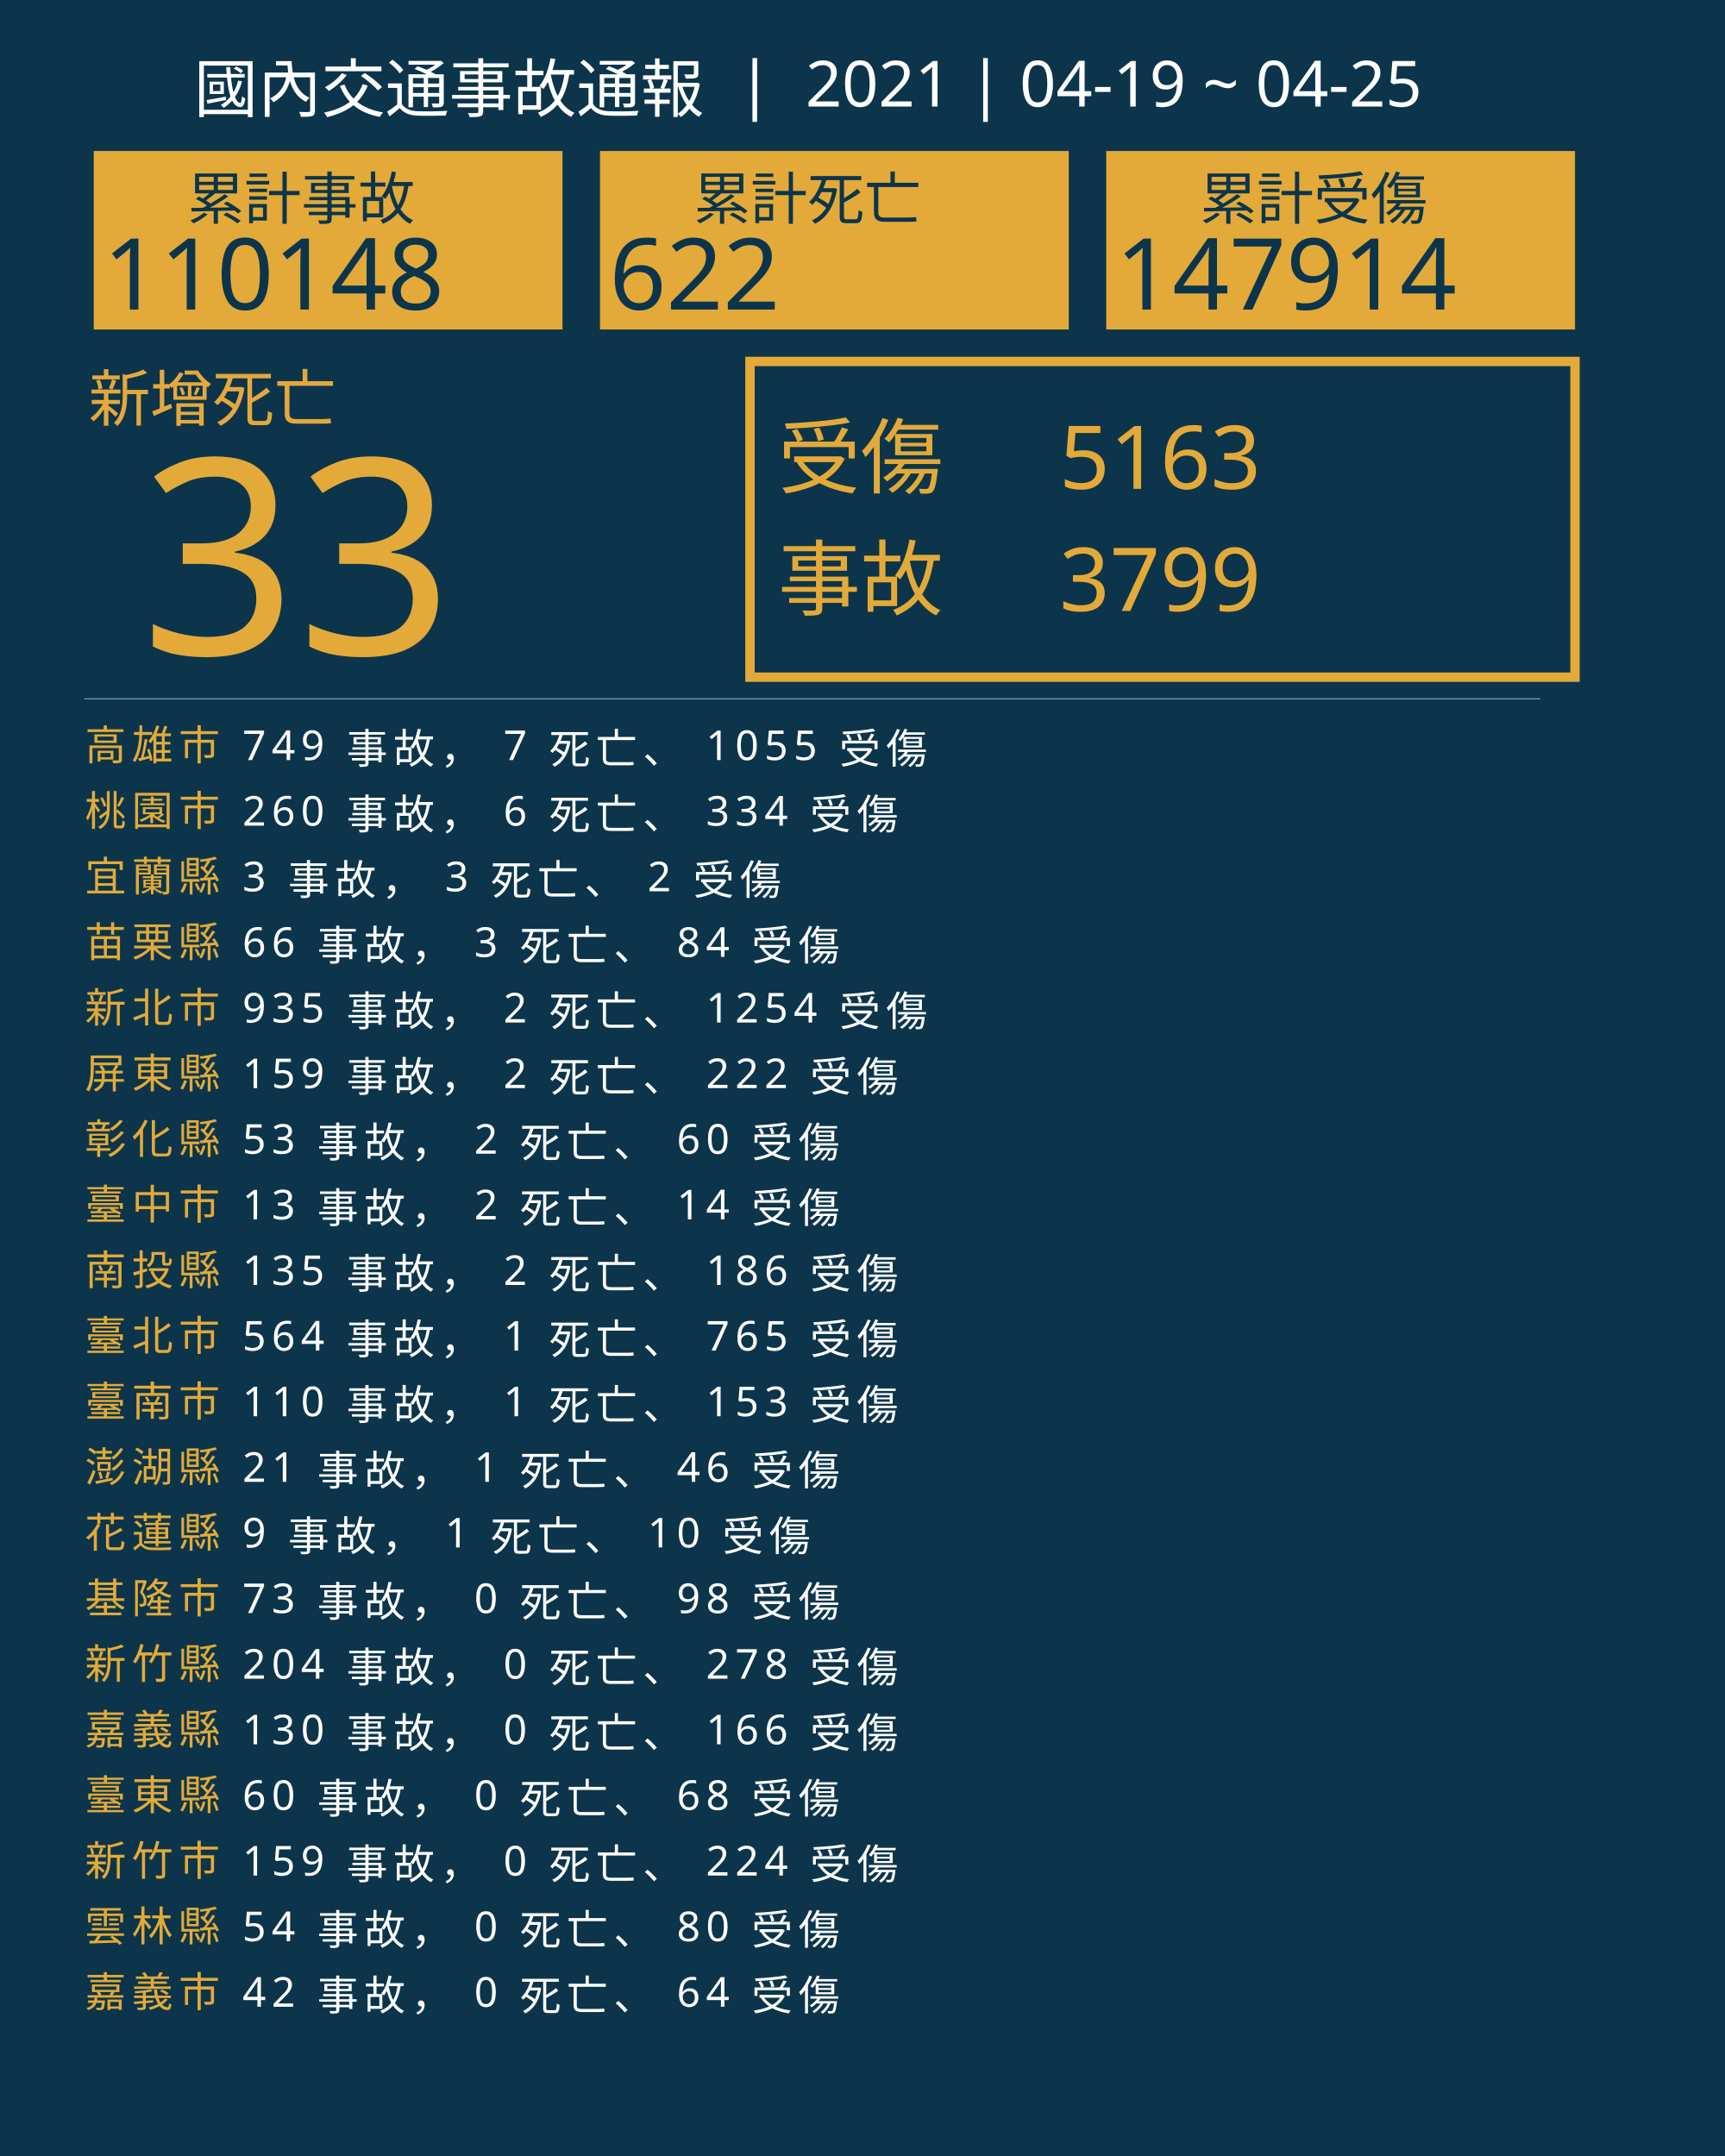
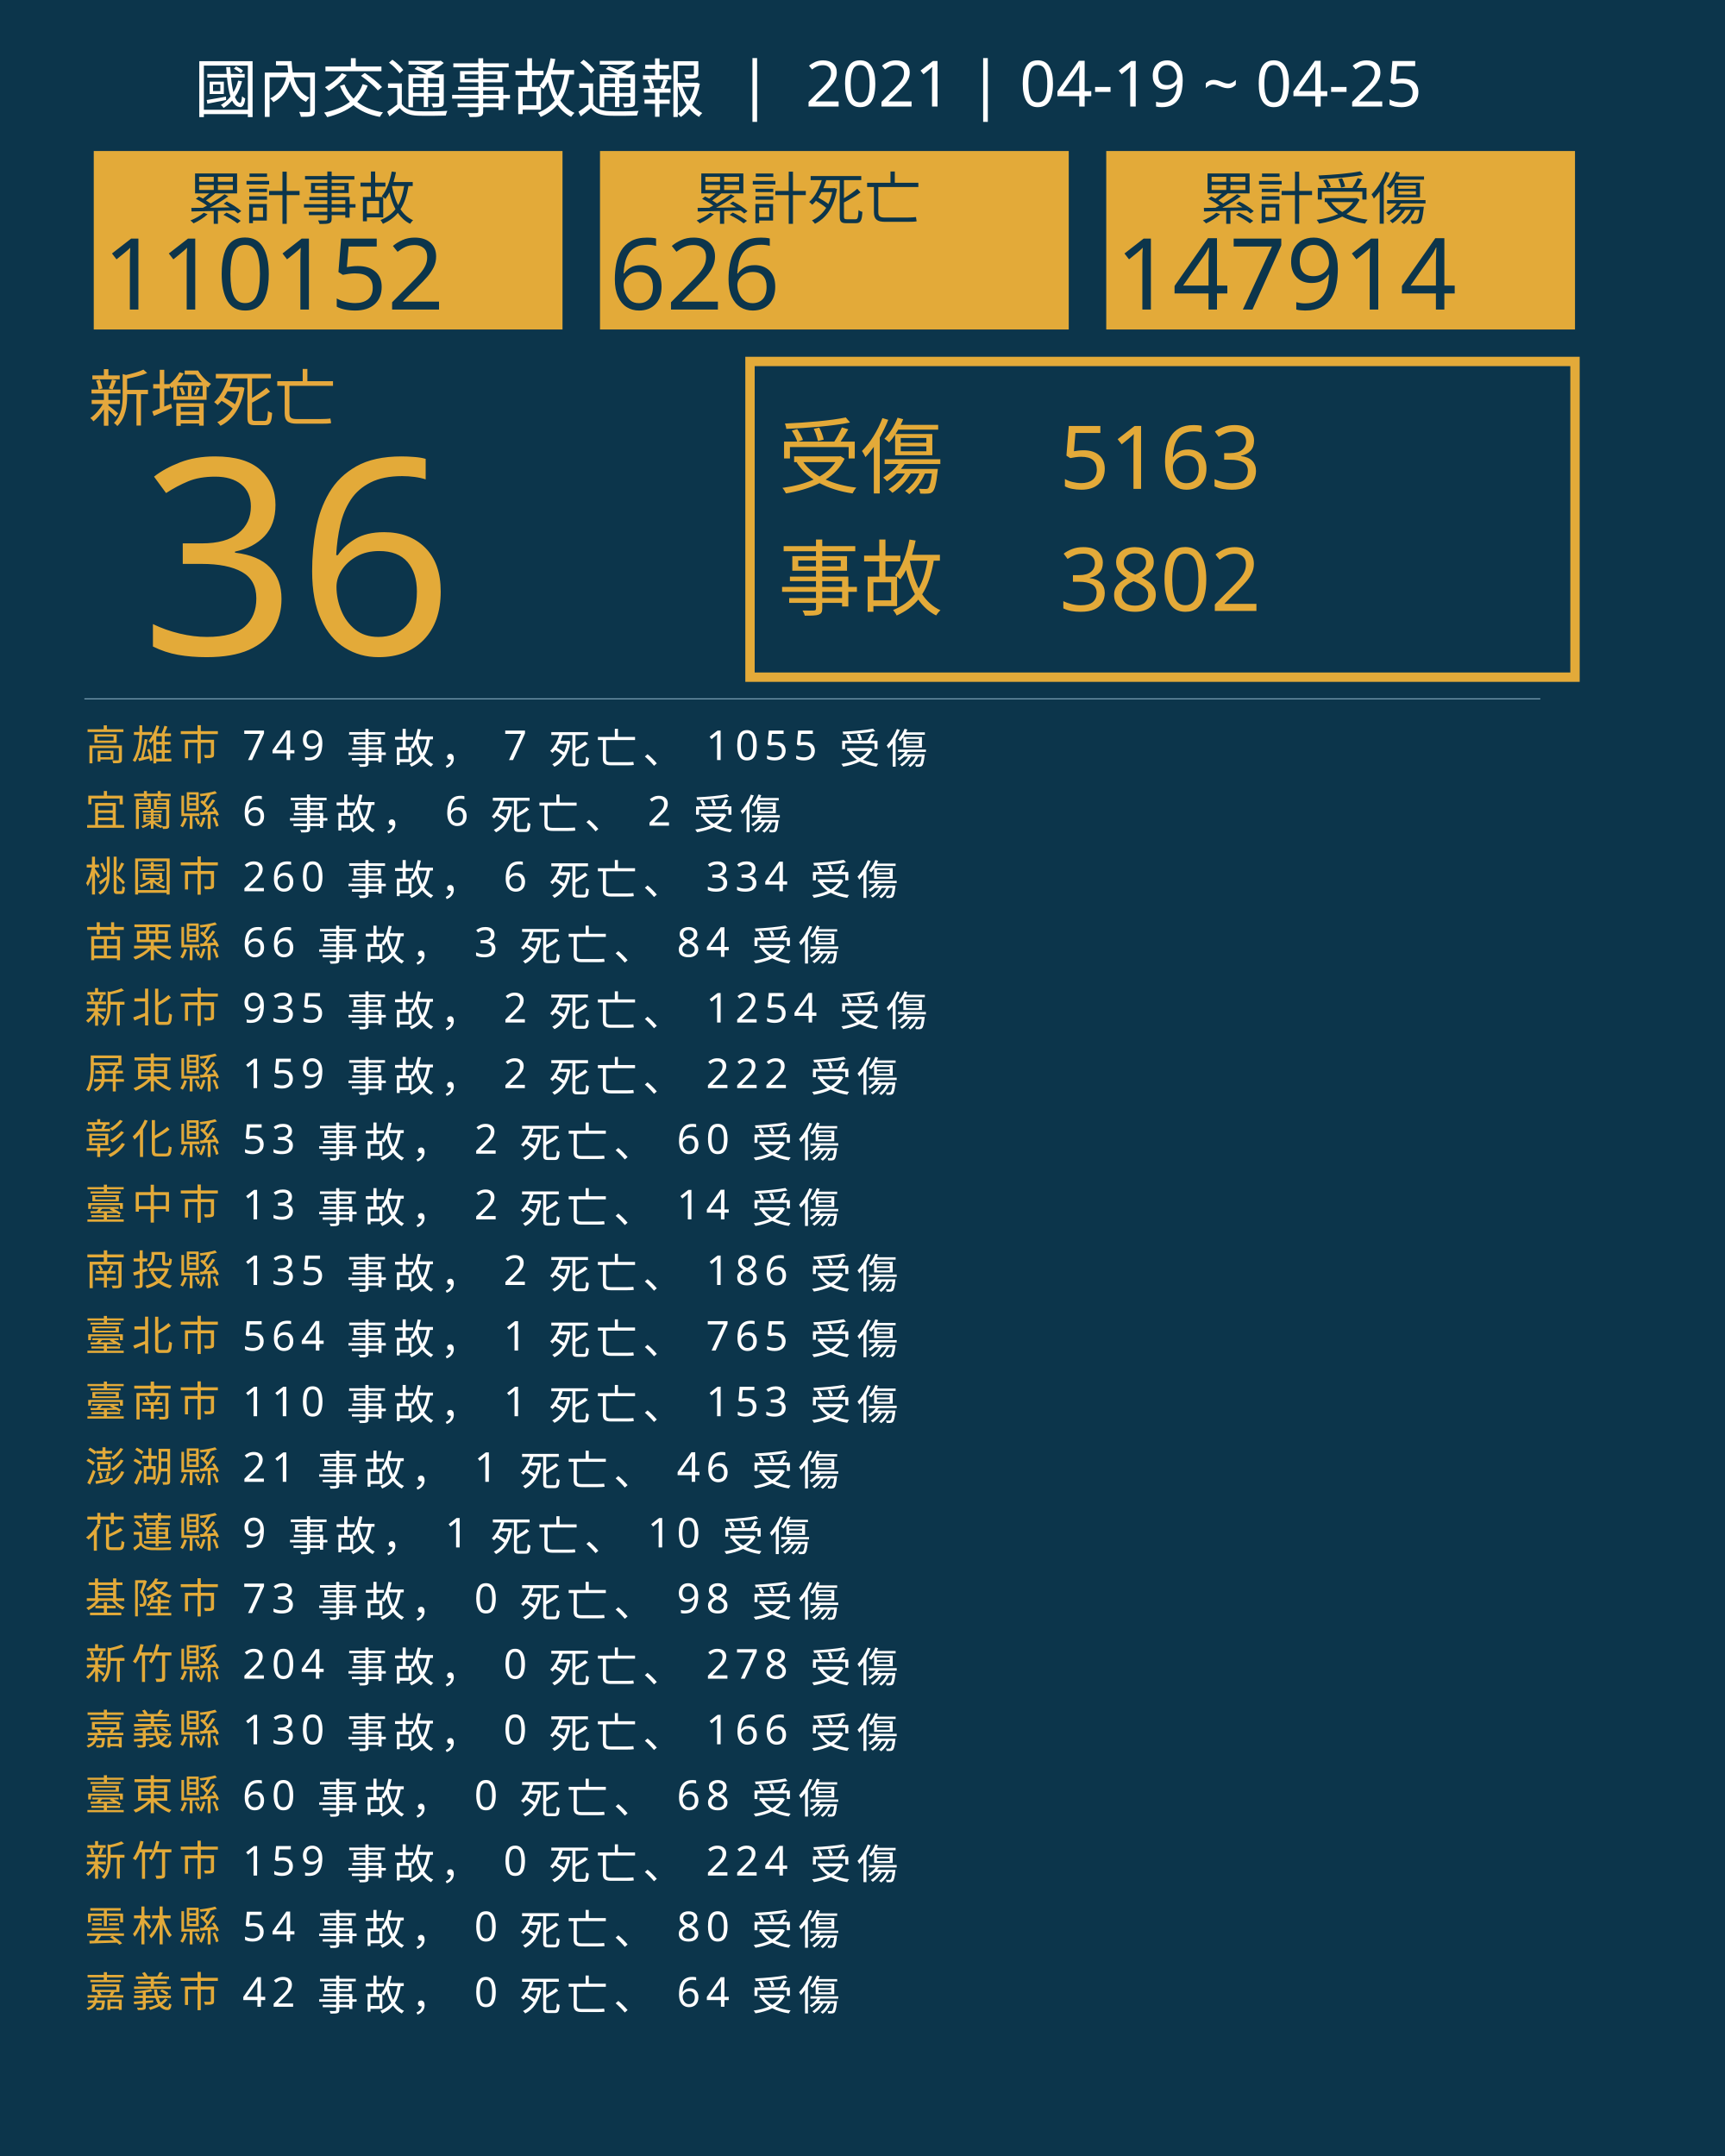
<svg xmlns="http://www.w3.org/2000/svg" version="1.1" id="圖層_1" x="0px" y="0px" viewBox="0 0 1840 2300" style="enable-background:new 0 0 1840 2300;" xml:space="preserve">
  <style type="text/css">
	.st0{fill:#0C354B;}
	.st1{fill:#E5A83D;}
	.st2{font-family:'NotoSansCJKtc-Bold-B5pc-H';}
	.st3{font-size:66px;}
	.st4{fill:#E3AA39;}
	.st5{font-family:'Arial-BoldMT';}
	.st6{font-size:291.776px;}
	.st7{fill:none;stroke:#E3AA39;stroke-miterlimit:10;stroke-width:10;}
	.st8{font-family:'NotoSansCJKtc-Light-B5pc-H';}
	.st9{font-size:88px;}
	.st10{font-family:'NotoSansCJKtc-Medium-B5pc-H';}
	.st11{font-size:94px;}
	.st12{fill:none;stroke:#8AAFC1;stroke-miterlimit:10;}
	.st13{font-size:60.649px;}
	.st14{font-size:106px;}
	.st15{fill:none;}
	.st16{font-size:44px;}
	.st17{letter-spacing:6;}
	.st18{fill:#FFFFFF;}
	.st19{letter-spacing:1;}
	.st20{font-size:68px;}
</style>
  <rect class="st0" width="1840" height="2300" />
  <text transform="matrix(1 0 0 1 94.5001 449.017)" class="st1 st2 st3">新增死亡</text>
  <g>
-     <text transform="matrix(1 0 0 1 150 698.1412)" class="st4 st5 st6">33</text>
+     <text transform="matrix(1 0 0 1 150 698.1412)" class="st4 st5 st6">36</text>
  </g>
  <g>
    <rect x="800" y="385.6" class="st7" width="880" height="336.8" />
    <g>
      <text transform="matrix(1 0 0 1 830 519.593)" class="st4 st8 st9">受傷</text>
      <text transform="matrix(1 0 0 1 1130 521.5084)" class="st4 st10 st11">5163</text>
-       <text transform="matrix(1 0 0 1 1130 651.7274)" class="st4 st10 st11">3799</text>
+       <text transform="matrix(1 0 0 1 1130 651.7274)" class="st4 st10 st11">3802</text>
      <text transform="matrix(1 0 0 1 830 649.4965)" class="st4 st8 st9">事故</text>
    </g>
  </g>
  <line class="st12" x1="90" y1="745.5" x2="1643" y2="745.5" />
  <g>
    <g>
      <rect x="100" y="161.1" class="st4" width="500" height="190.4" />
      <g>
        <text transform="matrix(1 0 0 1 200 233.9079)" class="st0 st10 st13">累計事故</text>
        <g>
-           <text transform="matrix(1 0 0 1 110 330.2121)" class="st0 st5 st14">110148</text>
+           <text transform="matrix(1 0 0 1 110 330.2121)" class="st0 st5 st14">110152</text>
        </g>
      </g>
    </g>
    <g>
      <rect x="640" y="161.1" class="st4" width="500" height="190.4" />
      <g>
        <text transform="matrix(1 0 0 1 740 233.908)" class="st0 st10 st13">累計死亡</text>
        <g>
-           <text transform="matrix(1 0 0 1 650 330.2122)" class="st0 st5 st14">622</text>
+           <text transform="matrix(1 0 0 1 650 330.2122)" class="st0 st5 st14">626</text>
        </g>
      </g>
    </g>
    <g>
      <rect x="1180" y="161.1" class="st4" width="500" height="190.4" />
      <g>
        <text transform="matrix(1 0 0 1 1280 233.908)" class="st0 st10 st13">累計受傷</text>
        <g>
          <text transform="matrix(1 0 0 1 1190 330.2122)" class="st0 st5 st14">147914</text>
        </g>
      </g>
    </g>
  </g>
  <rect x="90.6" y="772.1" class="st15" width="1141.8" height="314.8" />
  <text transform="matrix(1 0 0 1 90.5591 810.7965)">
    <tspan x="0" y="0" class="st4 st10 st16 st17">高雄市</tspan>
    <tspan x="150.6" y="0" class="st18 st10 st16 st17"> 749 事故， 7 死亡、 1055 受傷</tspan>
-     <tspan x="0" y="70" class="st4 st10 st16 st17">桃園市</tspan>
-     <tspan x="150.6" y="70" class="st18 st10 st16 st17"> 260 事故， 6 死亡、 334 受傷</tspan>
-     <tspan x="0" y="140" class="st4 st10 st16 st17">宜蘭縣</tspan>
-     <tspan x="150.6" y="140" class="st18 st10 st16 st17"> 3 事故， 3 死亡、 2 受傷</tspan>
+     <tspan x="0" y="70" class="st4 st10 st16 st17">宜蘭縣</tspan>
+     <tspan x="150.6" y="70" class="st18 st10 st16 st17"> 6 事故， 6 死亡、 2 受傷</tspan>
+     <tspan x="0" y="140" class="st4 st10 st16 st17">桃園市</tspan>
+     <tspan x="150.6" y="140" class="st18 st10 st16 st17"> 260 事故， 6 死亡、 334 受傷</tspan>
    <tspan x="0" y="210" class="st4 st10 st16 st17">苗栗縣</tspan>
    <tspan x="150.6" y="210" class="st18 st10 st16 st17"> 66 事故， 3 死亡、 84 受傷</tspan>
    <tspan x="0" y="280" class="st4 st10 st16 st17">新北市</tspan>
    <tspan x="150.6" y="280" class="st18 st10 st16 st17"> 935 事故， 2 死亡、 1254 受傷</tspan>
    <tspan x="0" y="350" class="st4 st10 st16 st17">屏東縣</tspan>
    <tspan x="150.6" y="350" class="st18 st10 st16 st17"> 159 事故， 2 死亡、 222 受傷</tspan>
    <tspan x="0" y="420" class="st4 st10 st16 st17">彰化縣</tspan>
    <tspan x="150.6" y="420" class="st18 st10 st16 st17"> 53 事故， 2 死亡、 60 受傷</tspan>
    <tspan x="0" y="490" class="st4 st10 st16 st17">臺中市</tspan>
    <tspan x="150.6" y="490" class="st18 st10 st16 st17"> 13 事故， 2 死亡、 14 受傷</tspan>
    <tspan x="0" y="560" class="st4 st10 st16 st17">南投縣</tspan>
    <tspan x="150.6" y="560" class="st18 st10 st16 st17"> 135 事故， 2 死亡、 186 受傷</tspan>
    <tspan x="0" y="630" class="st4 st10 st16 st17">臺北市</tspan>
    <tspan x="150.6" y="630" class="st18 st10 st16 st17"> 564 事故， 1 死亡、 765 受傷</tspan>
    <tspan x="0" y="700" class="st4 st10 st16 st17">臺南市</tspan>
    <tspan x="150.6" y="700" class="st18 st10 st16 st17"> 110 事故， 1 死亡、 153 受傷</tspan>
    <tspan x="0" y="770" class="st4 st10 st16 st17">澎湖縣</tspan>
    <tspan x="150.6" y="770" class="st18 st10 st16 st17"> 21 事故， 1 死亡、 46 受傷</tspan>
    <tspan x="0" y="840" class="st4 st10 st16 st17">花蓮縣</tspan>
    <tspan x="150.6" y="840" class="st18 st10 st16 st17"> 9 事故， 1 死亡、 10 受傷</tspan>
    <tspan x="0" y="910" class="st4 st10 st16 st17">基隆市</tspan>
    <tspan x="150.6" y="910" class="st18 st10 st16 st17"> 73 事故， 0 死亡、 98 受傷</tspan>
    <tspan x="0" y="980" class="st4 st10 st16 st17">新竹縣</tspan>
    <tspan x="150.6" y="980" class="st18 st10 st16 st17"> 204 事故， 0 死亡、 278 受傷</tspan>
    <tspan x="0" y="1050" class="st4 st10 st16 st17">嘉義縣</tspan>
    <tspan x="150.6" y="1050" class="st18 st10 st16 st17"> 130 事故， 0 死亡、 166 受傷</tspan>
    <tspan x="0" y="1120" class="st4 st10 st16 st17">臺東縣</tspan>
    <tspan x="150.6" y="1120" class="st18 st10 st16 st17"> 60 事故， 0 死亡、 68 受傷</tspan>
    <tspan x="0" y="1190" class="st4 st10 st16 st17">新竹市</tspan>
    <tspan x="150.6" y="1190" class="st18 st10 st16 st17"> 159 事故， 0 死亡、 224 受傷</tspan>
    <tspan x="0" y="1260" class="st4 st10 st16 st17">雲林縣</tspan>
    <tspan x="150.6" y="1260" class="st18 st10 st16 st17"> 54 事故， 0 死亡、 80 受傷</tspan>
    <tspan x="0" y="1330" class="st4 st10 st16 st17">嘉義市</tspan>
    <tspan x="150.6" y="1330" class="st18 st10 st16 st17"> 42 事故， 0 死亡、 64 受傷</tspan>
  </text>
  <text transform="matrix(1 0 0 1 207 119.2712)" class="st18 st8 st20">國內交通事故通報  |  2021 | 04-19 ~ 04-25</text>
</svg>
